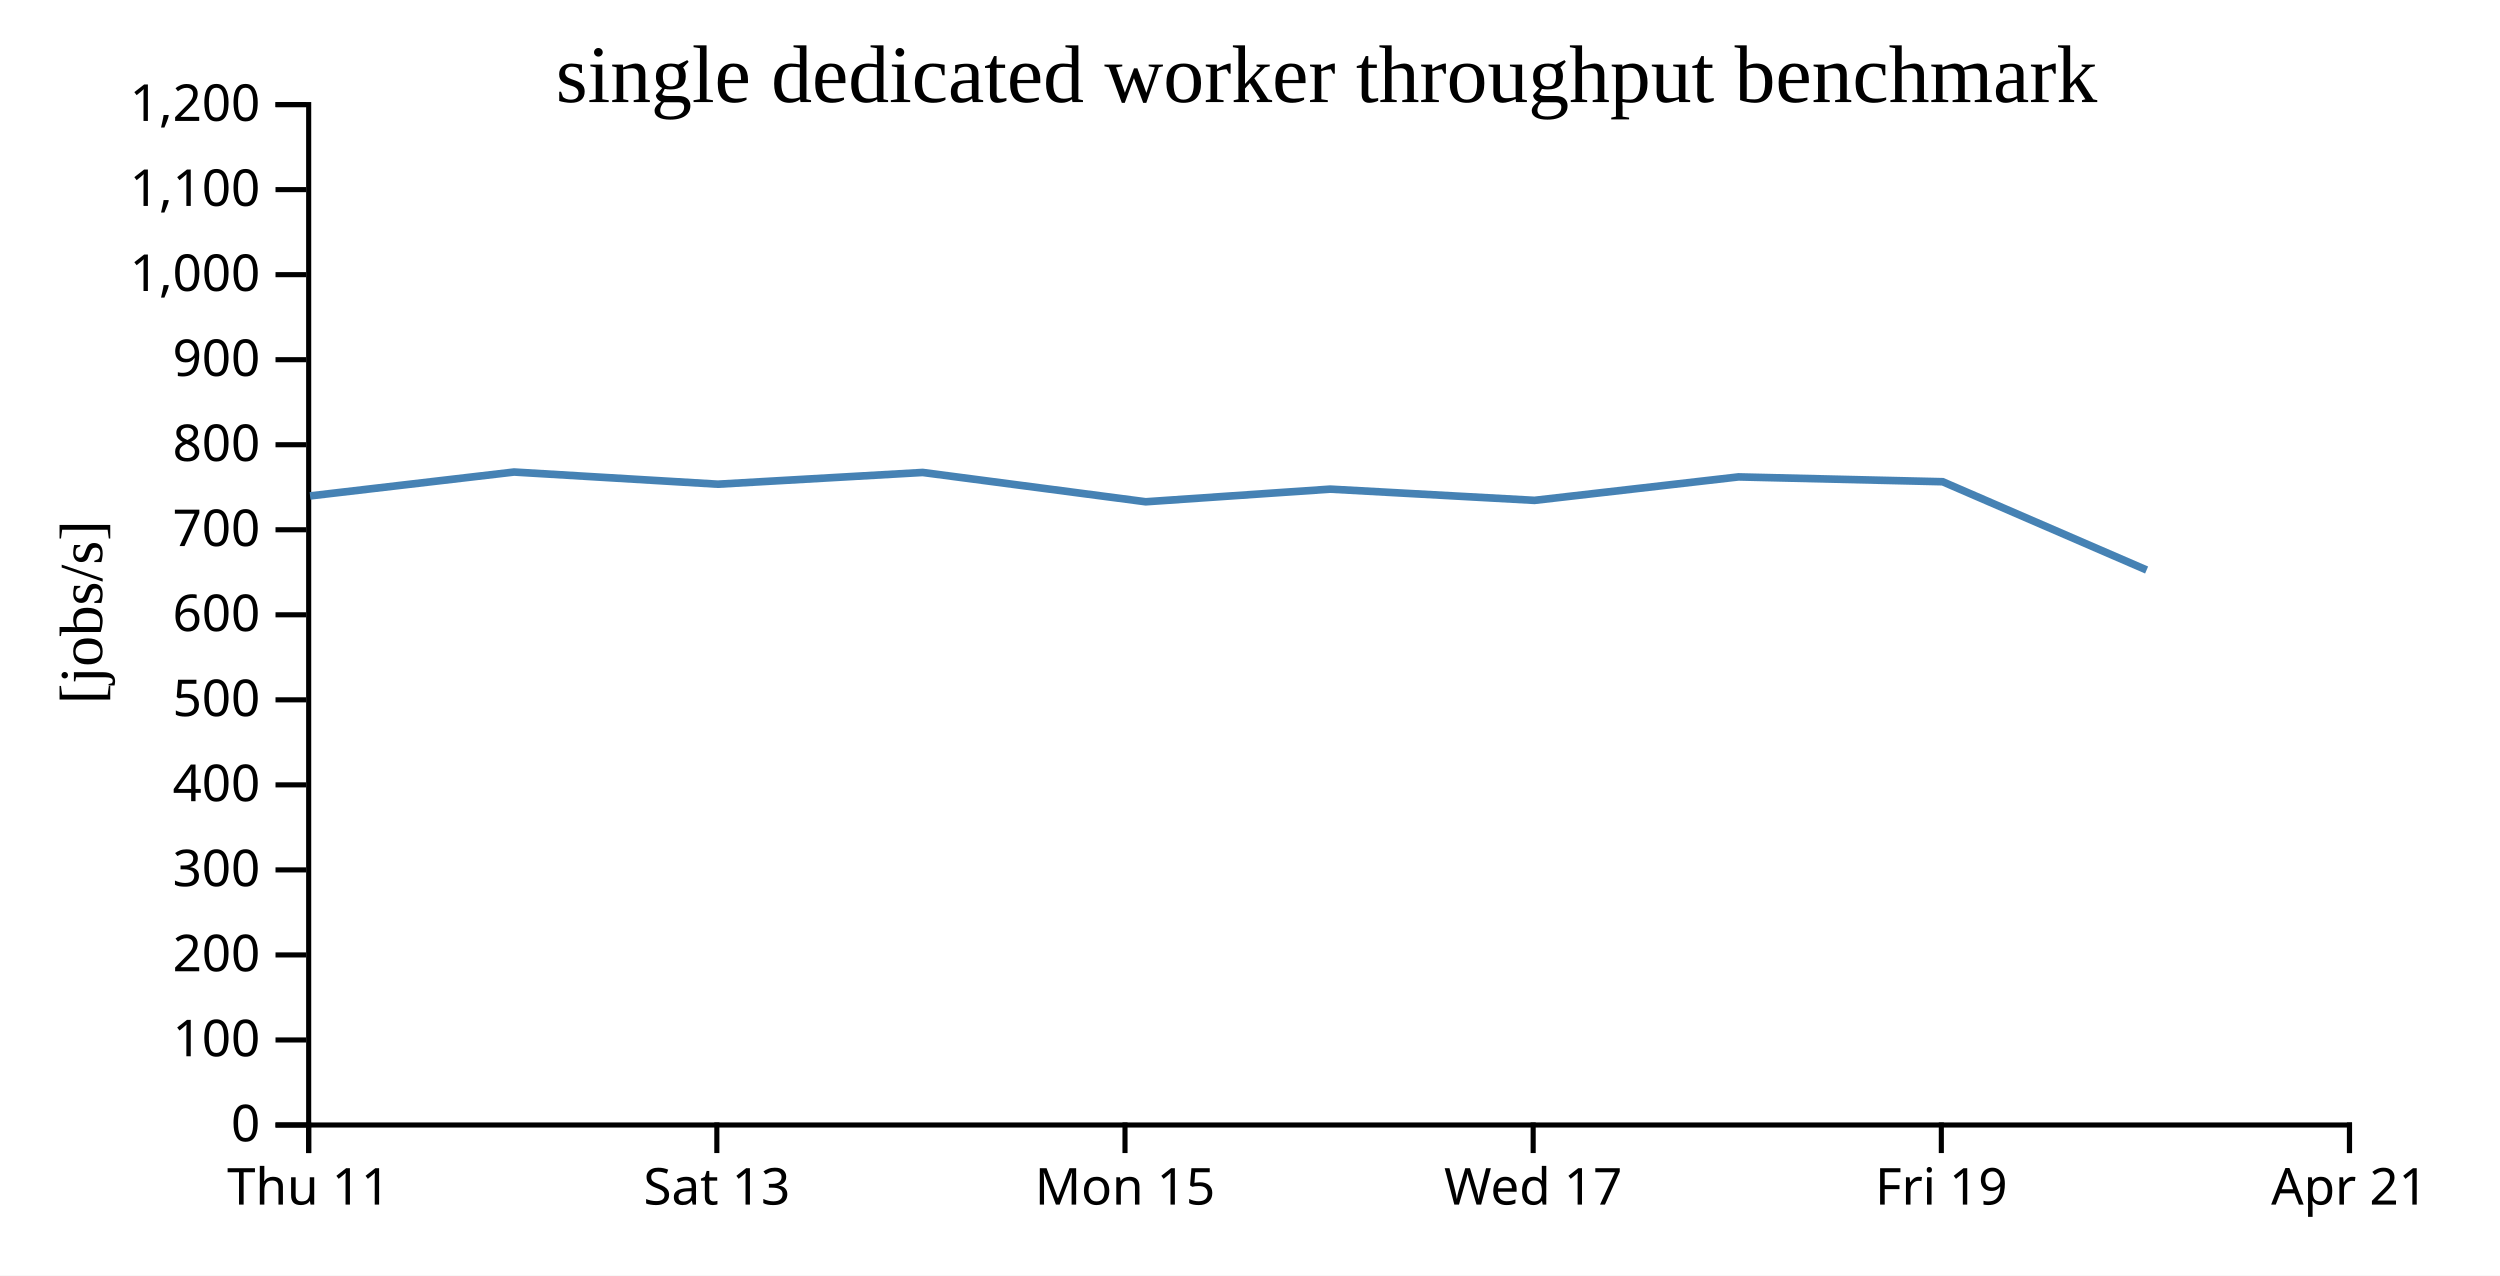
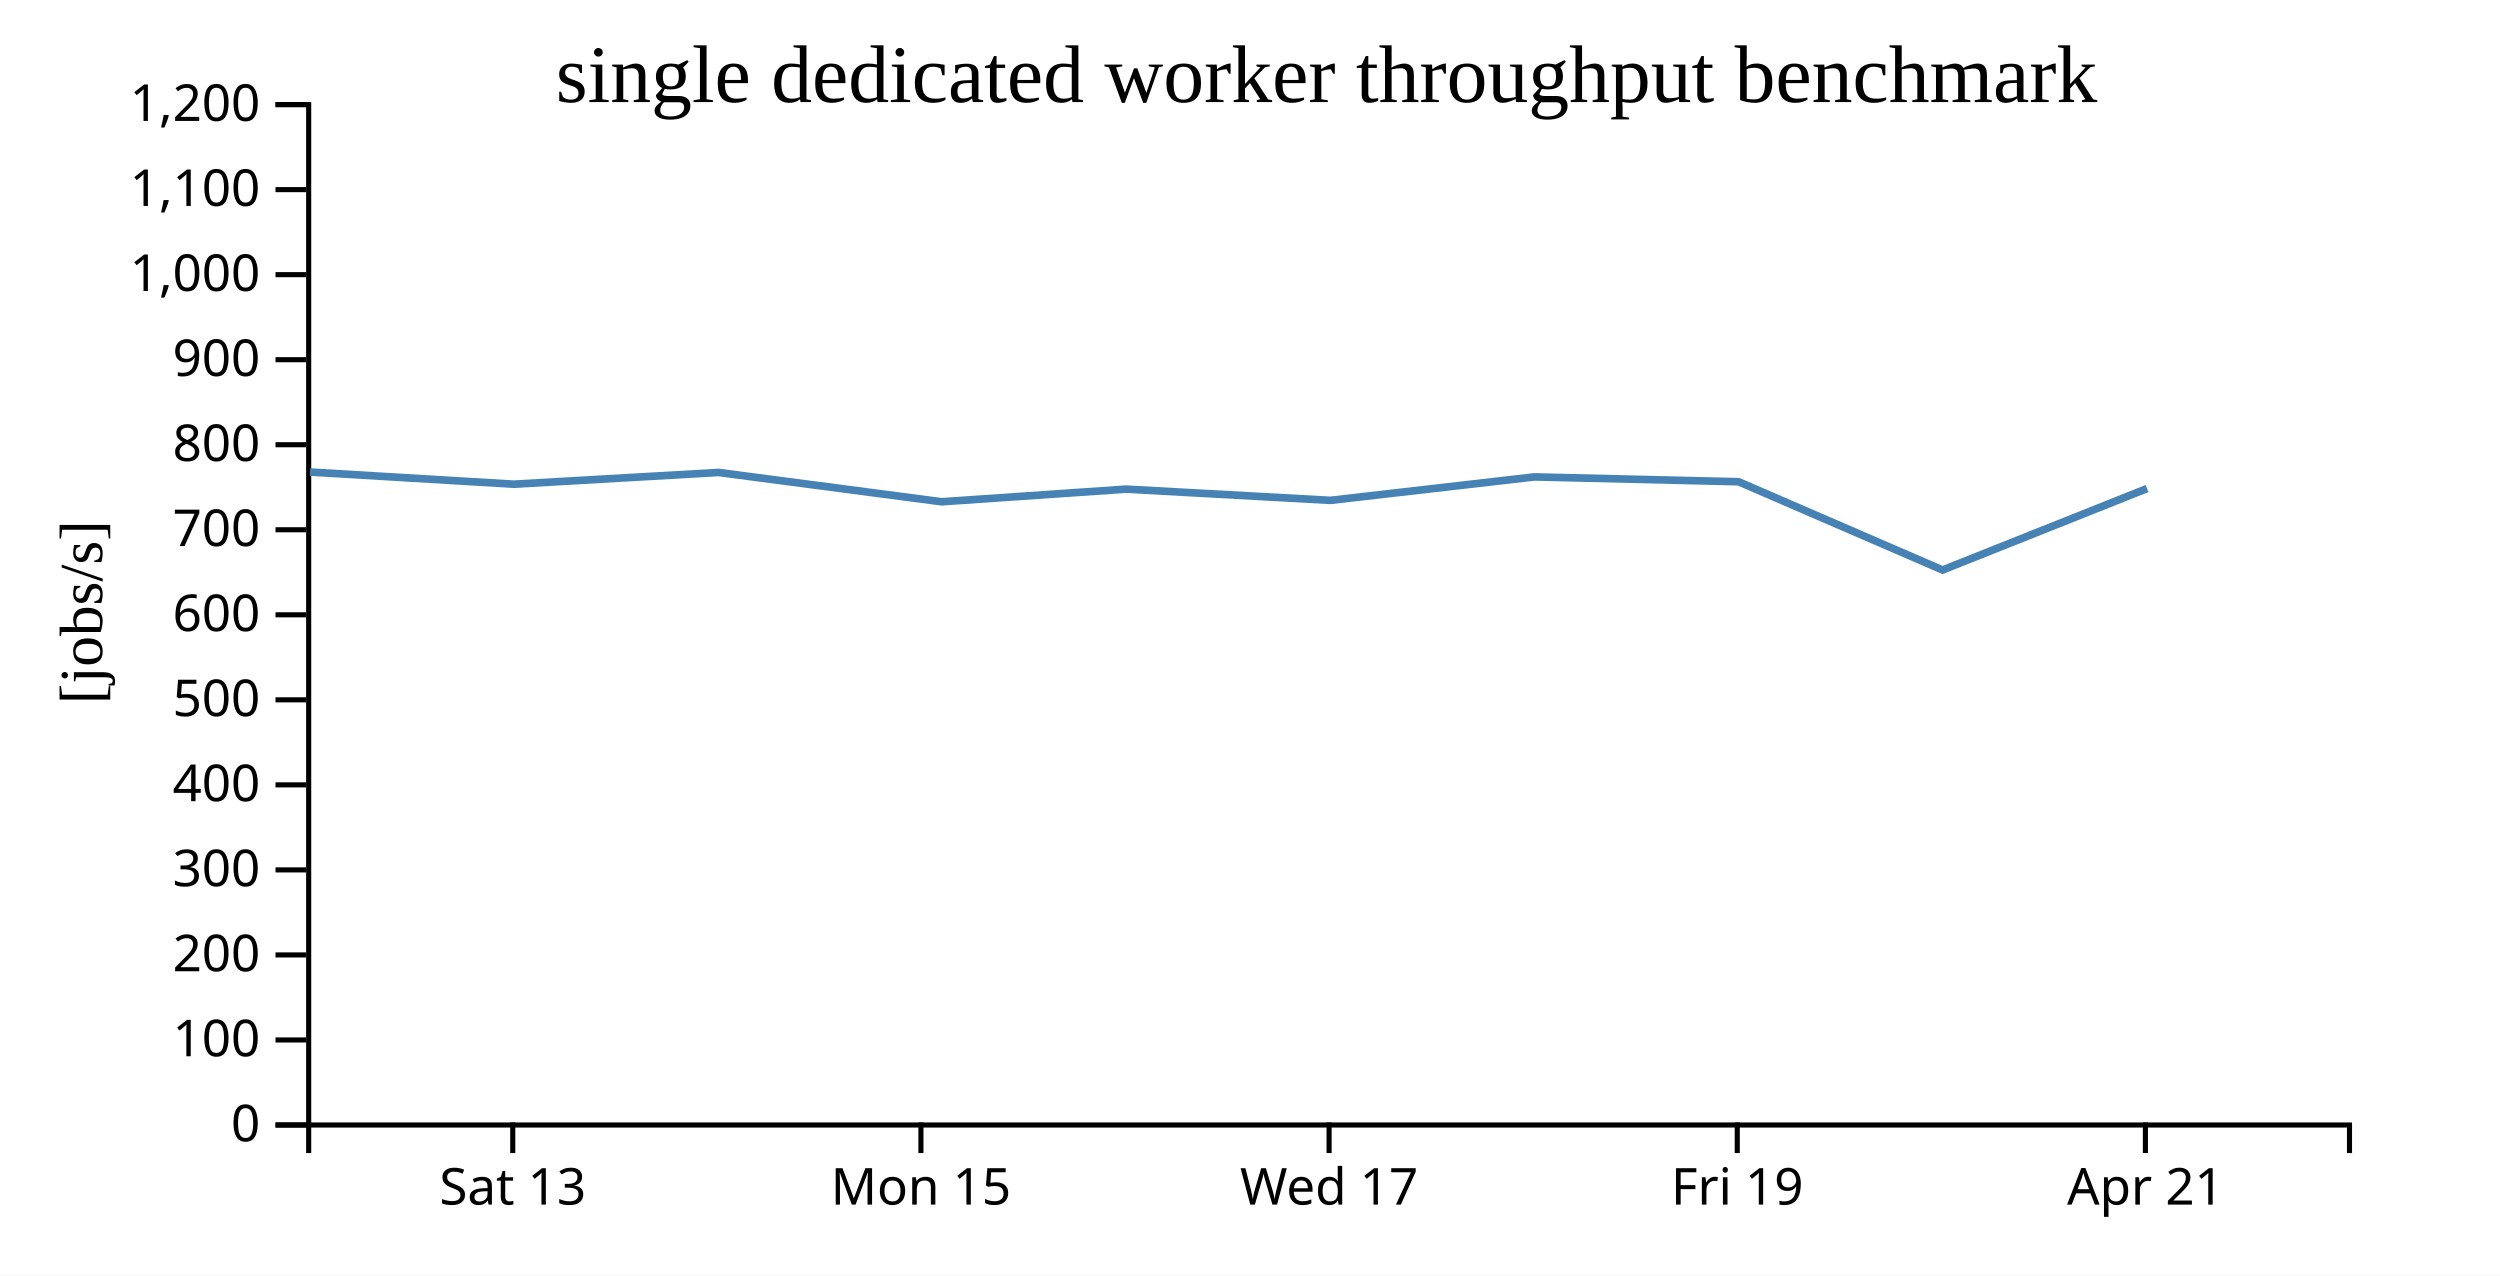
<svg xmlns="http://www.w3.org/2000/svg" width="490" height="250">
  <rect width="100%" height="100%" fill="white" />
  <g transform="translate(60,20)">
    <g transform="translate(0,200)" fill="none" font-size="10" font-family="sans-serif" text-anchor="middle">
      <path class="domain" stroke="currentColor" d="M0.5,6V0.5H400.5V6" />
-       <g class="tick" opacity="1" transform="translate(0.5,0)">
-         <line stroke="currentColor" y2="6" />
-         <text fill="currentColor" y="9" dy="0.71em">Thu 11</text>
-       </g>
-       <g class="tick" opacity="1" transform="translate(80.5,0)">
+       <g class="tick" opacity="1" transform="translate(40.5,0)">
        <line stroke="currentColor" y2="6" />
        <text fill="currentColor" y="9" dy="0.71em">Sat 13</text>
      </g>
-       <g class="tick" opacity="1" transform="translate(160.5,0)">
+       <g class="tick" opacity="1" transform="translate(120.5,0)">
        <line stroke="currentColor" y2="6" />
        <text fill="currentColor" y="9" dy="0.71em">Mon 15</text>
      </g>
-       <g class="tick" opacity="1" transform="translate(240.5,0)">
+       <g class="tick" opacity="1" transform="translate(200.5,0)">
        <line stroke="currentColor" y2="6" />
        <text fill="currentColor" y="9" dy="0.71em">Wed 17</text>
      </g>
-       <g class="tick" opacity="1" transform="translate(320.5,0)">
+       <g class="tick" opacity="1" transform="translate(280.5,0)">
        <line stroke="currentColor" y2="6" />
        <text fill="currentColor" y="9" dy="0.71em">Fri 19</text>
      </g>
-       <g class="tick" opacity="1" transform="translate(400.5,0)">
+       <g class="tick" opacity="1" transform="translate(360.5,0)">
        <line stroke="currentColor" y2="6" />
        <text fill="currentColor" y="9" dy="0.71em">Apr 21</text>
      </g>
    </g>
    <g fill="none" font-size="10" font-family="sans-serif" text-anchor="end">
      <path class="domain" stroke="currentColor" d="M-6,200.5H0.5V0.5H-6" />
      <g class="tick" opacity="1" transform="translate(0,200.5)">
        <line stroke="currentColor" x2="-6" />
        <text fill="currentColor" x="-9" dy="0.32em">0</text>
      </g>
      <g class="tick" opacity="1" transform="translate(0,183.8333)">
        <line stroke="currentColor" x2="-6" />
        <text fill="currentColor" x="-9" dy="0.32em">100</text>
      </g>
      <g class="tick" opacity="1" transform="translate(0,167.1667)">
        <line stroke="currentColor" x2="-6" />
        <text fill="currentColor" x="-9" dy="0.32em">200</text>
      </g>
      <g class="tick" opacity="1" transform="translate(0,150.5)">
        <line stroke="currentColor" x2="-6" />
        <text fill="currentColor" x="-9" dy="0.32em">300</text>
      </g>
      <g class="tick" opacity="1" transform="translate(0,133.8333)">
        <line stroke="currentColor" x2="-6" />
        <text fill="currentColor" x="-9" dy="0.32em">400</text>
      </g>
      <g class="tick" opacity="1" transform="translate(0,117.1667)">
        <line stroke="currentColor" x2="-6" />
        <text fill="currentColor" x="-9" dy="0.32em">500</text>
      </g>
      <g class="tick" opacity="1" transform="translate(0,100.5)">
        <line stroke="currentColor" x2="-6" />
        <text fill="currentColor" x="-9" dy="0.32em">600</text>
      </g>
      <g class="tick" opacity="1" transform="translate(0,83.83333)">
        <line stroke="currentColor" x2="-6" />
        <text fill="currentColor" x="-9" dy="0.32em">700</text>
      </g>
      <g class="tick" opacity="1" transform="translate(0,67.16667)">
        <line stroke="currentColor" x2="-6" />
        <text fill="currentColor" x="-9" dy="0.32em">800</text>
      </g>
      <g class="tick" opacity="1" transform="translate(0,50.5)">
        <line stroke="currentColor" x2="-6" />
        <text fill="currentColor" x="-9" dy="0.32em">900</text>
      </g>
      <g class="tick" opacity="1" transform="translate(0,33.83333)">
        <line stroke="currentColor" x2="-6" />
        <text fill="currentColor" x="-9" dy="0.32em">1,000</text>
      </g>
      <g class="tick" opacity="1" transform="translate(0,17.16667)">
        <line stroke="currentColor" x2="-6" />
        <text fill="currentColor" x="-9" dy="0.32em">1,100</text>
      </g>
      <g class="tick" opacity="1" transform="translate(0,0.5)">
        <line stroke="currentColor" x2="-6" />
        <text fill="currentColor" x="-9" dy="0.32em">1,200</text>
      </g>
    </g>
    <text text-anchor="middle" style="font-size: 12px" transform="rotate(-90)" y="-40" x="-100">[jobs/s]</text>
    <text text-anchor="middle" style="font-size: 16px" y="0" x="200">single dedicated worker throughput benchmark</text>
-     <path fill="none" stroke="steelblue" stroke-width="1.5" d="M0.772,77.2L40.754,72.519L80.685,74.904L120.843,72.602L164.561,78.349L200.706,75.87L240.757,78.071L280.744,73.474L320.76,74.42L360.737,91.723" />
+     <path fill="none" stroke="steelblue" stroke-width="1.5" d="M0.754,72.519L40.685,74.904L80.843,72.602L124.561,78.349L160.706,75.87L200.757,78.071L240.744,73.474L280.76,74.42L320.737,91.723L360.818,75.754" />
  </g>
</svg>
